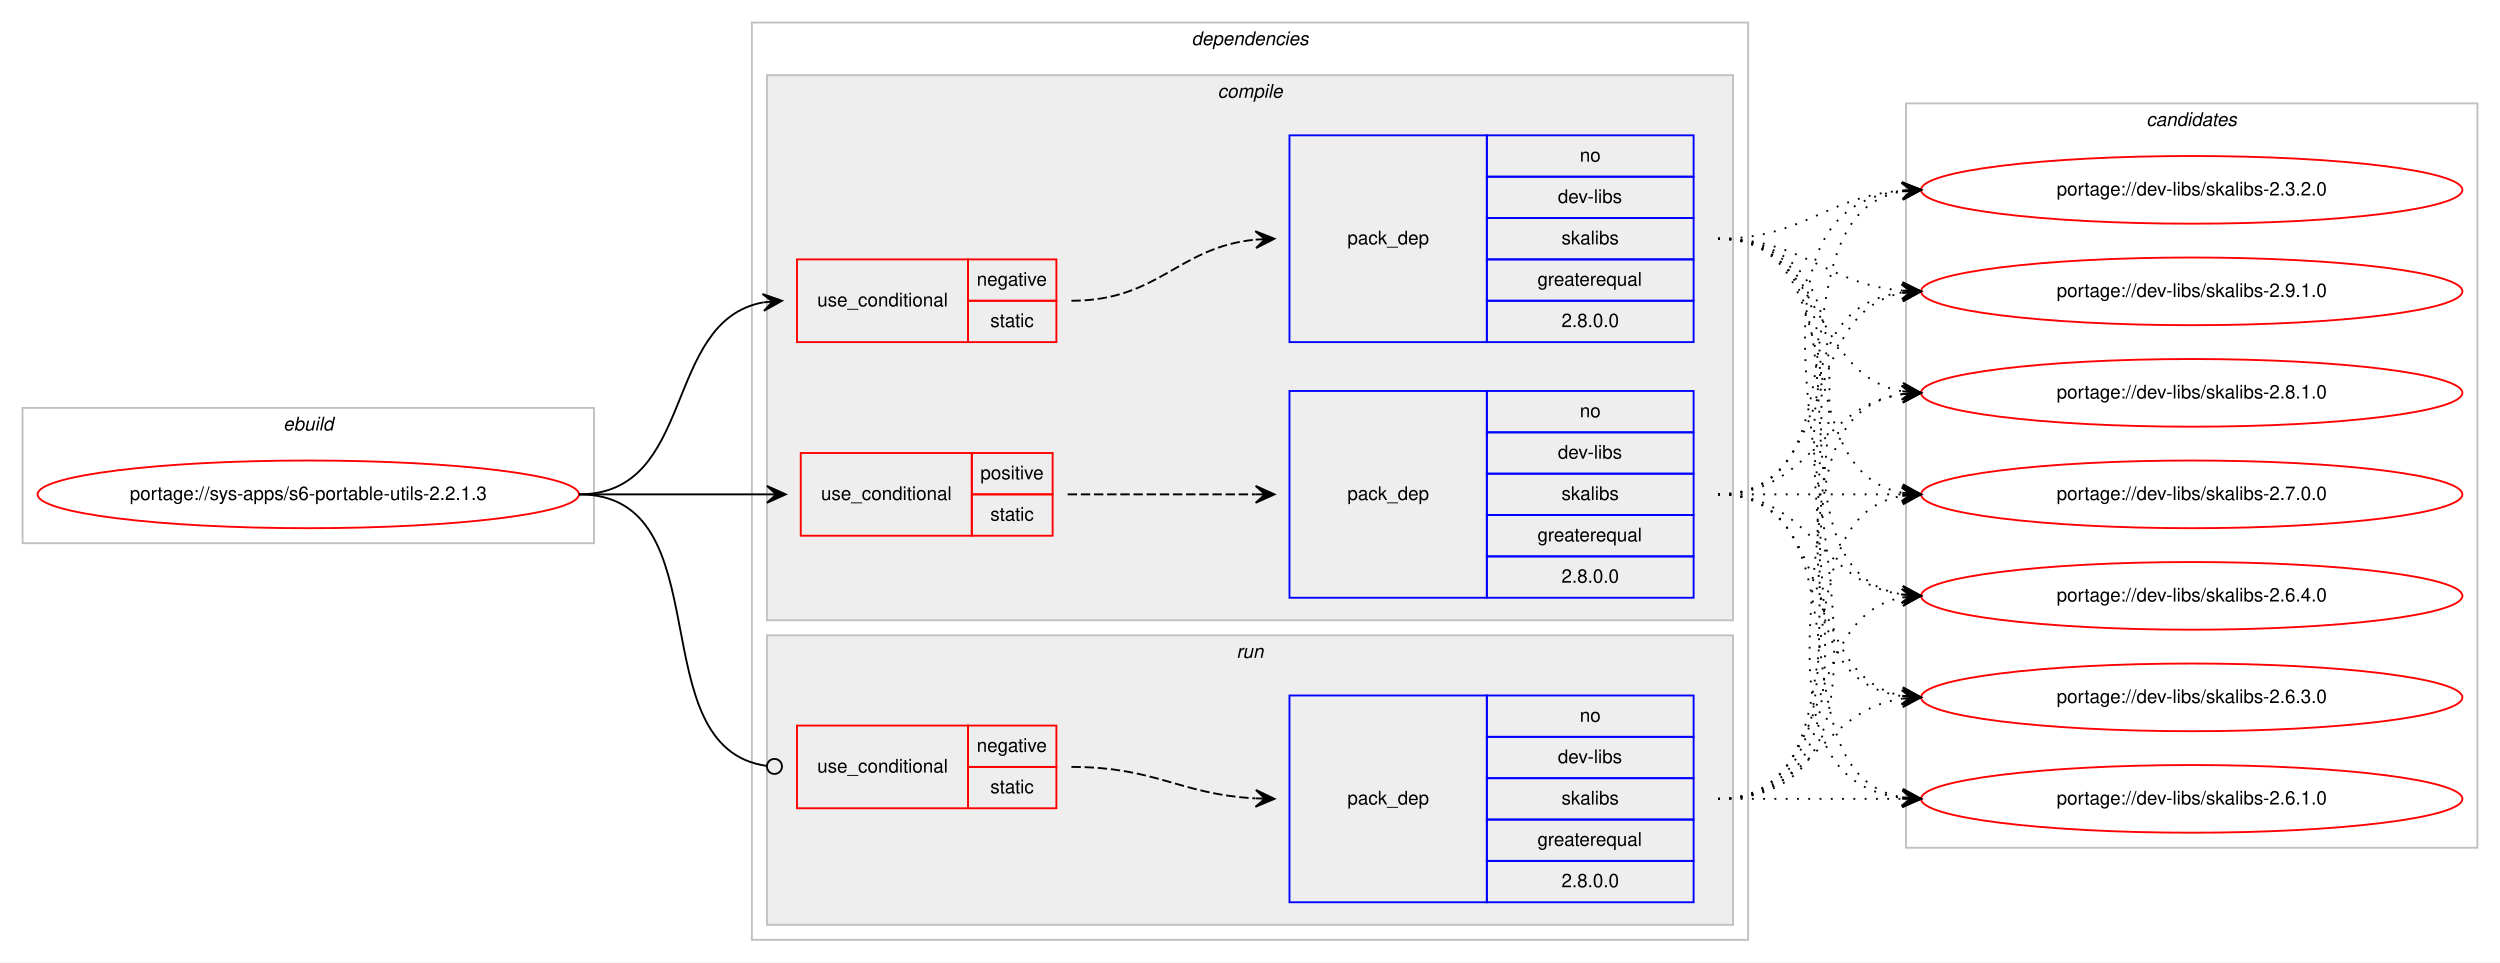
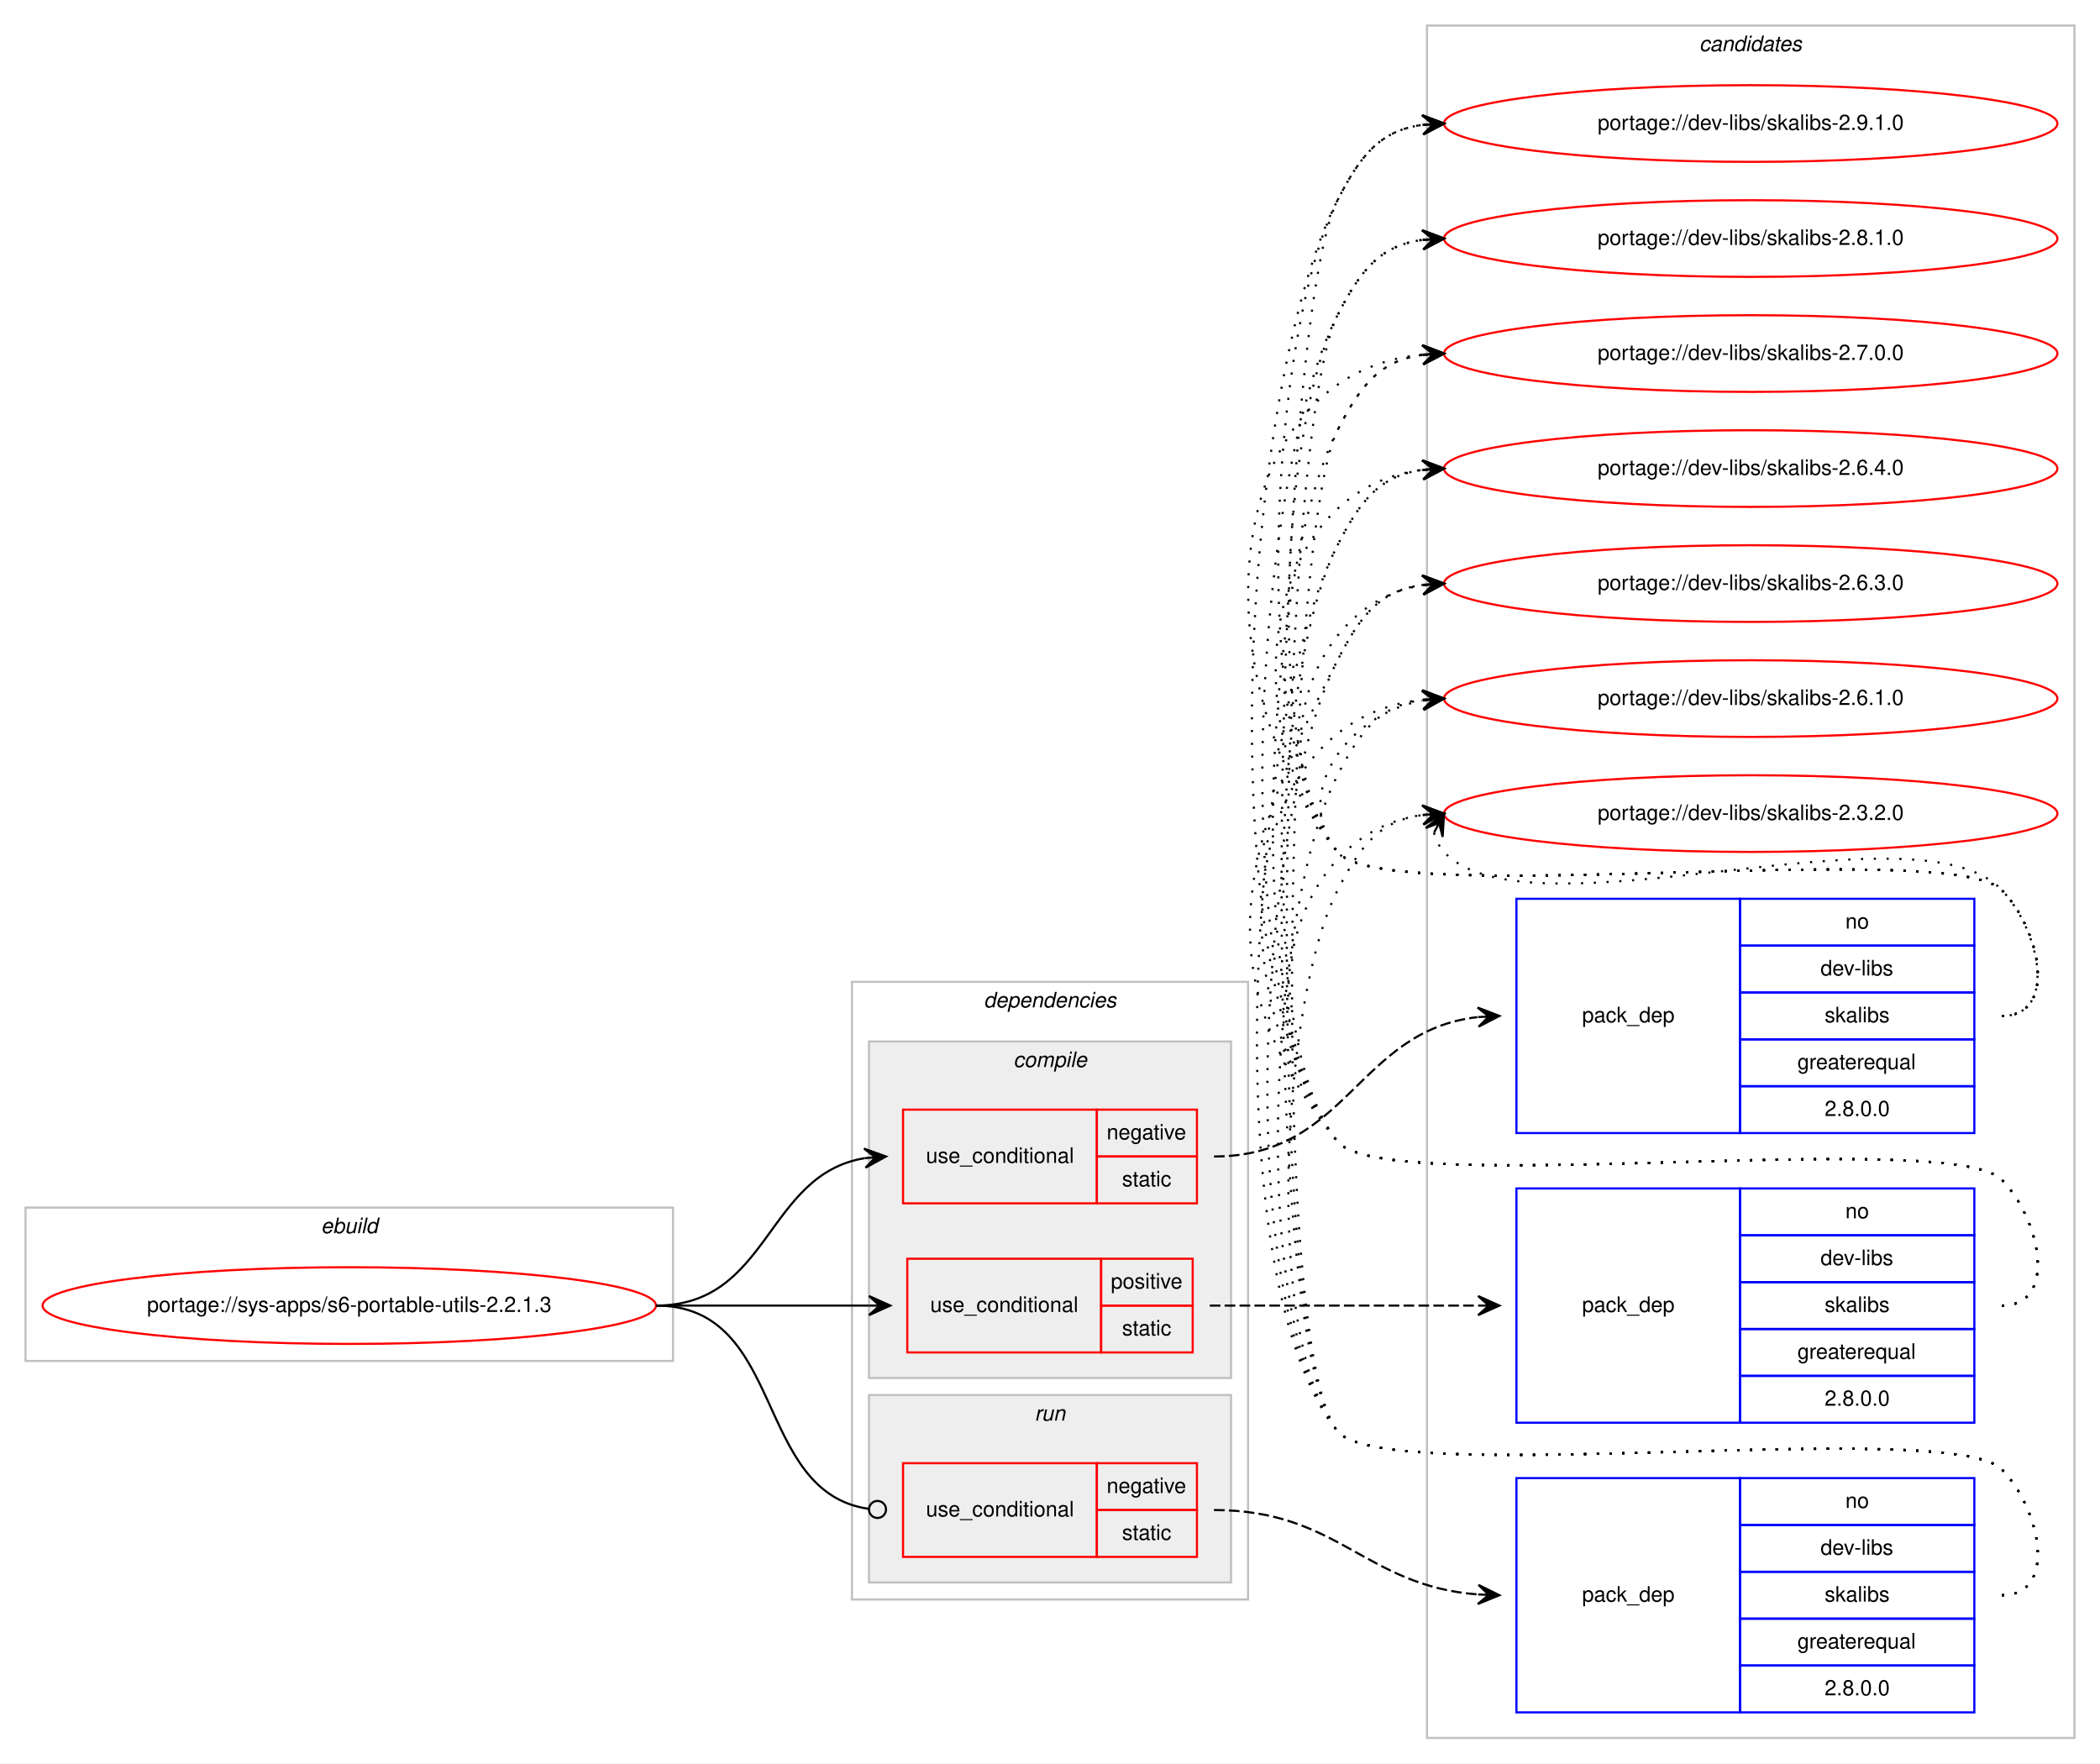
- <svg xmlns="http://www.w3.org/2000/svg" xmlns:xlink="http://www.w3.org/1999/xlink" width="1330pt" height="512pt" viewBox="0.00 0.00 1330.00 512.00">
-   <g id="graph0" class="graph" transform="scale(1 1) rotate(0) translate(4 508)">
-     <polygon fill="#ffffff" stroke="transparent" points="-4,4 -4,-508 1326,-508 1326,4 -4,4" />
+ <svg xmlns="http://www.w3.org/2000/svg" xmlns:xlink="http://www.w3.org/1999/xlink" width="986pt" height="828pt" viewBox="0.00 0.00 986.00 828.00">
+   <g id="graph0" class="graph" transform="scale(1 1) rotate(0) translate(4 824)">
+     <polygon fill="#ffffff" stroke="transparent" points="-4,4 -4,-824 982,-824 982,4 -4,4" />
+     <g id="clust12" class="cluster">
+       <polygon fill="none" stroke="#c0c0c0" points="666,-8 666,-812 970,-812 970,-8 666,-8" />
+       <text text-anchor="start" x="793.824" y="-800" font-family="Helvetica,sans-Serif" font-style="italic" font-size="10.00" fill="#000000">candidates</text>
+     </g>
    <g id="clust1" class="cluster">
-       <polygon fill="none" stroke="#c0c0c0" points="8,-219 8,-291 312,-291 312,-219 8,-219" />
-       <text text-anchor="start" x="146.663" y="-279" font-family="Helvetica,sans-Serif" font-style="italic" font-size="10.00" fill="#000000">ebuild</text>
+       <polygon fill="none" stroke="#c0c0c0" points="8,-185 8,-257 312,-257 312,-185 8,-185" />
+       <text text-anchor="start" x="146.663" y="-245" font-family="Helvetica,sans-Serif" font-style="italic" font-size="10.00" fill="#000000">ebuild</text>
    </g>
    <g id="clust2" class="cluster">
-       <polygon fill="none" stroke="#c0c0c0" points="396,-8 396,-496 926,-496 926,-8 396,-8" />
-       <text text-anchor="start" x="629.875" y="-484" font-family="Helvetica,sans-Serif" font-style="italic" font-size="10.00" fill="#000000">dependencies</text>
+       <polygon fill="none" stroke="#c0c0c0" points="396,-73 396,-363 582,-363 582,-73 396,-73" />
+       <text text-anchor="start" x="457.875" y="-351" font-family="Helvetica,sans-Serif" font-style="italic" font-size="10.00" fill="#000000">dependencies</text>
+     </g>
+     <g id="clust9" class="cluster">
+       <polygon fill="#eeeeee" stroke="#c0c0c0" points="404,-81 404,-169 574,-169 574,-81 404,-81" />
+       <text text-anchor="start" x="481.776" y="-157" font-family="Helvetica,sans-Serif" font-style="italic" font-size="10.00" fill="#000000">run</text>
    </g>
    <g id="clust3" class="cluster">
-       <polygon fill="#eeeeee" stroke="#c0c0c0" points="404,-178 404,-468 918,-468 918,-178 404,-178" />
-       <text text-anchor="start" x="643.778" y="-456" font-family="Helvetica,sans-Serif" font-style="italic" font-size="10.00" fill="#000000">compile</text>
-     </g>
-     <g id="clust9" class="cluster">
-       <polygon fill="#eeeeee" stroke="#c0c0c0" points="404,-16 404,-170 918,-170 918,-16 404,-16" />
-       <text text-anchor="start" x="653.777" y="-158" font-family="Helvetica,sans-Serif" font-style="italic" font-size="10.00" fill="#000000">run</text>
-     </g>
-     <g id="clust12" class="cluster">
-       <polygon fill="none" stroke="#c0c0c0" points="1010,-57 1010,-453 1314,-453 1314,-57 1010,-57" />
-       <text text-anchor="start" x="1137.824" y="-441" font-family="Helvetica,sans-Serif" font-style="italic" font-size="10.00" fill="#000000">candidates</text>
+       <polygon fill="#eeeeee" stroke="#c0c0c0" points="404,-177 404,-335 574,-335 574,-177 404,-177" />
+       <text text-anchor="start" x="471.778" y="-323" font-family="Helvetica,sans-Serif" font-style="italic" font-size="10.00" fill="#000000">compile</text>
    </g>
    <g id="node1" class="node">
      <g id="a_node1">
        <a xlink:href="../sys-apps/s6-portable-utils-2.2.1.3.svg" xlink:title="portage://sys-apps/s6-portable-utils-2.2.1.3">
-           <ellipse fill="none" stroke="#ff0000" cx="160" cy="-245" rx="144" ry="18" />
-           <text text-anchor="middle" x="160" y="-242" font-family="Helvetica,sans-Serif" font-size="10.00" fill="#000000">portage://sys-apps/s6-portable-utils-2.2.1.3</text>
+           <ellipse fill="none" stroke="#ff0000" cx="160" cy="-211" rx="144" ry="18" />
+           <text text-anchor="middle" x="160" y="-208" font-family="Helvetica,sans-Serif" font-size="10.00" fill="#000000">portage://sys-apps/s6-portable-utils-2.2.1.3</text>
        </a>
      </g>
    </g>
    <g id="node2" class="node">
-       <polygon fill="none" stroke="#ff0000" points="420,-326 420,-370 511,-370 511,-326 420,-326" />
-       <text text-anchor="start" x="430.767" y="-345" font-family="Helvetica,sans-Serif" font-size="10.00" fill="#000000">use_conditional</text>
-       <polygon fill="none" stroke="#ff0000" points="511,-348 511,-370 558,-370 558,-348 511,-348" />
-       <text text-anchor="start" x="515.604" y="-356" font-family="Helvetica,sans-Serif" font-size="10.00" fill="#000000">negative</text>
-       <polygon fill="none" stroke="#ff0000" points="511,-326 511,-348 558,-348 558,-326 511,-326" />
-       <text text-anchor="start" x="522.832" y="-334" font-family="Helvetica,sans-Serif" font-size="10.00" fill="#000000">static</text>
+       <polygon fill="none" stroke="#ff0000" points="420,-259 420,-303 511,-303 511,-259 420,-259" />
+       <text text-anchor="start" x="430.767" y="-278" font-family="Helvetica,sans-Serif" font-size="10.00" fill="#000000">use_conditional</text>
+       <polygon fill="none" stroke="#ff0000" points="511,-281 511,-303 558,-303 558,-281 511,-281" />
+       <text text-anchor="start" x="515.604" y="-289" font-family="Helvetica,sans-Serif" font-size="10.00" fill="#000000">negative</text>
+       <polygon fill="none" stroke="#ff0000" points="511,-259 511,-281 558,-281 558,-259 511,-259" />
+       <text text-anchor="start" x="522.832" y="-267" font-family="Helvetica,sans-Serif" font-size="10.00" fill="#000000">static</text>
    </g>
    <g id="edge2" class="edge">
-       <path fill="none" stroke="#000000" d="M304,-245C366.702,-245 348.095,-337.042 401.904,-347.11" />
-       <polygon fill="#000000" stroke="#000000" points="412,-348 401.643,-351.604 407.019,-347.561 402.039,-347.121 402.039,-347.121 402.039,-347.121 407.019,-347.561 402.434,-342.639 412,-348 412,-348" />
+       <path fill="none" stroke="#000000" d="M304,-211C357.625,-211 355.351,-272.523 401.989,-280.214" />
+       <polygon fill="#000000" stroke="#000000" points="412,-281 401.678,-284.703 407.015,-280.608 402.031,-280.217 402.031,-280.217 402.031,-280.217 407.015,-280.608 402.383,-275.731 412,-281 412,-281" />
    </g>
    <g id="node4" class="node">
-       <polygon fill="none" stroke="#ff0000" points="422,-223 422,-267 513,-267 513,-223 422,-223" />
-       <text text-anchor="start" x="432.767" y="-242" font-family="Helvetica,sans-Serif" font-size="10.00" fill="#000000">use_conditional</text>
-       <polygon fill="none" stroke="#ff0000" points="513,-245 513,-267 556,-267 556,-245 513,-245" />
-       <text text-anchor="start" x="517.553" y="-253" font-family="Helvetica,sans-Serif" font-size="10.00" fill="#000000">positive</text>
-       <polygon fill="none" stroke="#ff0000" points="513,-223 513,-245 556,-245 556,-223 513,-223" />
-       <text text-anchor="start" x="522.832" y="-231" font-family="Helvetica,sans-Serif" font-size="10.00" fill="#000000">static</text>
+       <polygon fill="none" stroke="#ff0000" points="422,-189 422,-233 513,-233 513,-189 422,-189" />
+       <text text-anchor="start" x="432.767" y="-208" font-family="Helvetica,sans-Serif" font-size="10.00" fill="#000000">use_conditional</text>
+       <polygon fill="none" stroke="#ff0000" points="513,-211 513,-233 556,-233 556,-211 513,-211" />
+       <text text-anchor="start" x="517.553" y="-219" font-family="Helvetica,sans-Serif" font-size="10.00" fill="#000000">positive</text>
+       <polygon fill="none" stroke="#ff0000" points="513,-189 513,-211 556,-211 556,-189 513,-189" />
+       <text text-anchor="start" x="522.832" y="-197" font-family="Helvetica,sans-Serif" font-size="10.00" fill="#000000">static</text>
    </g>
    <g id="edge4" class="edge">
-       <path fill="none" stroke="#000000" d="M304,-245C349.356,-245 363.153,-245 403.948,-245" />
-       <polygon fill="#000000" stroke="#000000" points="414,-245 404,-249.5 409,-245 404,-245 404,-245 404,-245 409,-245 404,-240.5 414,-245 414,-245" />
+       <path fill="none" stroke="#000000" d="M304,-211C349.356,-211 363.153,-211 403.948,-211" />
+       <polygon fill="#000000" stroke="#000000" points="414,-211 404,-215.5 409,-211 404,-211 404,-211 404,-211 409,-211 404,-206.5 414,-211 414,-211" />
    </g>
    <g id="node6" class="node">
-       <polygon fill="none" stroke="#ff0000" points="420,-78 420,-122 511,-122 511,-78 420,-78" />
-       <text text-anchor="start" x="430.767" y="-97" font-family="Helvetica,sans-Serif" font-size="10.00" fill="#000000">use_conditional</text>
-       <polygon fill="none" stroke="#ff0000" points="511,-100 511,-122 558,-122 558,-100 511,-100" />
-       <text text-anchor="start" x="515.604" y="-108" font-family="Helvetica,sans-Serif" font-size="10.00" fill="#000000">negative</text>
-       <polygon fill="none" stroke="#ff0000" points="511,-78 511,-100 558,-100 558,-78 511,-78" />
-       <text text-anchor="start" x="522.832" y="-86" font-family="Helvetica,sans-Serif" font-size="10.00" fill="#000000">static</text>
+       <polygon fill="none" stroke="#ff0000" points="420,-93 420,-137 511,-137 511,-93 420,-93" />
+       <text text-anchor="start" x="430.767" y="-112" font-family="Helvetica,sans-Serif" font-size="10.00" fill="#000000">use_conditional</text>
+       <polygon fill="none" stroke="#ff0000" points="511,-115 511,-137 558,-137 558,-115 511,-115" />
+       <text text-anchor="start" x="515.604" y="-123" font-family="Helvetica,sans-Serif" font-size="10.00" fill="#000000">negative</text>
+       <polygon fill="none" stroke="#ff0000" points="511,-93 511,-115 558,-115 558,-93 511,-93" />
+       <text text-anchor="start" x="522.832" y="-101" font-family="Helvetica,sans-Serif" font-size="10.00" fill="#000000">static</text>
    </g>
    <g id="edge6" class="edge">
-       <path fill="none" stroke="#000000" d="M304,-245C381.531,-245 335.186,-110.016 404.007,-100.525" />
-       <ellipse fill="none" stroke="#000000" cx="408.009" cy="-100.262" rx="4" ry="4" />
+       <path fill="none" stroke="#000000" d="M304,-211C365.337,-211 349.444,-123.431 403.842,-115.564" />
+       <ellipse fill="none" stroke="#000000" cx="408.01" cy="-115.276" rx="4" ry="4" />
    </g>
    <g id="node3" class="node">
-       <polygon fill="none" stroke="#0000ff" points="682,-326 682,-436 787,-436 787,-326 682,-326" />
-       <text text-anchor="start" x="712.823" y="-378" font-family="Helvetica,sans-Serif" font-size="10.00" fill="#000000">pack_dep</text>
-       <polygon fill="none" stroke="#0000ff" points="787,-414 787,-436 897,-436 897,-414 787,-414" />
-       <text text-anchor="start" x="836.441" y="-422" font-family="Helvetica,sans-Serif" font-size="10.00" fill="#000000">no</text>
-       <polygon fill="none" stroke="#0000ff" points="787,-392 787,-414 897,-414 897,-392 787,-392" />
-       <text text-anchor="start" x="824.778" y="-400" font-family="Helvetica,sans-Serif" font-size="10.00" fill="#000000">dev-libs</text>
-       <polygon fill="none" stroke="#0000ff" points="787,-370 787,-392 897,-392 897,-370 787,-370" />
-       <text text-anchor="start" x="826.722" y="-378" font-family="Helvetica,sans-Serif" font-size="10.00" fill="#000000">skalibs</text>
-       <polygon fill="none" stroke="#0000ff" points="787,-348 787,-370 897,-370 897,-348 787,-348" />
-       <text text-anchor="start" x="813.936" y="-356" font-family="Helvetica,sans-Serif" font-size="10.00" fill="#000000">greaterequal</text>
-       <polygon fill="none" stroke="#0000ff" points="787,-326 787,-348 897,-348 897,-326 787,-326" />
-       <text text-anchor="start" x="826.713" y="-334" font-family="Helvetica,sans-Serif" font-size="10.00" fill="#000000">2.8.0.0</text>
+       <polygon fill="none" stroke="#0000ff" points="708,-292 708,-402 813,-402 813,-292 708,-292" />
+       <text text-anchor="start" x="738.823" y="-344" font-family="Helvetica,sans-Serif" font-size="10.00" fill="#000000">pack_dep</text>
+       <polygon fill="none" stroke="#0000ff" points="813,-380 813,-402 923,-402 923,-380 813,-380" />
+       <text text-anchor="start" x="862.441" y="-388" font-family="Helvetica,sans-Serif" font-size="10.00" fill="#000000">no</text>
+       <polygon fill="none" stroke="#0000ff" points="813,-358 813,-380 923,-380 923,-358 813,-358" />
+       <text text-anchor="start" x="850.778" y="-366" font-family="Helvetica,sans-Serif" font-size="10.00" fill="#000000">dev-libs</text>
+       <polygon fill="none" stroke="#0000ff" points="813,-336 813,-358 923,-358 923,-336 813,-336" />
+       <text text-anchor="start" x="852.722" y="-344" font-family="Helvetica,sans-Serif" font-size="10.00" fill="#000000">skalibs</text>
+       <polygon fill="none" stroke="#0000ff" points="813,-314 813,-336 923,-336 923,-314 813,-314" />
+       <text text-anchor="start" x="839.936" y="-322" font-family="Helvetica,sans-Serif" font-size="10.00" fill="#000000">greaterequal</text>
+       <polygon fill="none" stroke="#0000ff" points="813,-292 813,-314 923,-314 923,-292 813,-292" />
+       <text text-anchor="start" x="852.713" y="-300" font-family="Helvetica,sans-Serif" font-size="10.00" fill="#000000">2.8.0.0</text>
    </g>
    <g id="edge1" class="edge">
-       <path fill="none" stroke="#000000" stroke-dasharray="5,2" d="M566,-348C612.564,-348 622.486,-376.403 663.754,-380.508" />
-       <polygon fill="#000000" stroke="#000000" points="674,-381 663.796,-385.015 669.006,-380.76 664.011,-380.52 664.011,-380.52 664.011,-380.52 669.006,-380.76 664.227,-376.025 674,-381 674,-381" />
+       <path fill="none" stroke="#000000" stroke-dasharray="5,2" d="M566,-281C628.757,-281 633.284,-339.979 689.672,-346.429" />
+       <polygon fill="#000000" stroke="#000000" points="700,-347 689.767,-350.942 695.008,-346.724 690.015,-346.448 690.015,-346.448 690.015,-346.448 695.008,-346.724 690.264,-341.955 700,-347 700,-347" />
    </g>
    <g id="node8" class="node">
      <g id="a_node8">
        <a xlink:href="../dev-libs/skalibs-2.9.1.0.svg" xlink:title="portage://dev-libs/skalibs-2.9.1.0">
-           <ellipse fill="none" stroke="#ff0000" cx="1162" cy="-353" rx="144" ry="18" />
-           <text text-anchor="middle" x="1162" y="-350" font-family="Helvetica,sans-Serif" font-size="10.00" fill="#000000">portage://dev-libs/skalibs-2.9.1.0</text>
+           <ellipse fill="none" stroke="#ff0000" cx="818" cy="-766" rx="144" ry="18" />
+           <text text-anchor="middle" x="818" y="-763" font-family="Helvetica,sans-Serif" font-size="10.00" fill="#000000">portage://dev-libs/skalibs-2.9.1.0</text>
        </a>
      </g>
    </g>
    <g id="edge7" class="edge">
-       <path fill="none" stroke="#000000" stroke-dasharray="1,5" d="M910,-381C956.004,-381 966.924,-356.901 1007.857,-353.418" />
-       <polygon fill="#000000" stroke="#000000" points="1018,-353 1008.194,-357.908 1013.004,-353.206 1008.009,-353.411 1008.009,-353.411 1008.009,-353.411 1013.004,-353.206 1007.823,-348.915 1018,-353 1018,-353" />
+       <path fill="none" stroke="#000000" stroke-dasharray="1,5" d="M936,-347C962.222,-347 954.23,-387.152 936,-406 911.859,-430.959 645.83,-396.996 624,-424 581.25,-476.881 592.999,-669.478 624,-730 634.826,-751.135 643.884,-762.686 663.957,-765.382" />
+       <polygon fill="#000000" stroke="#000000" points="674,-766 663.742,-769.877 669.009,-765.693 664.019,-765.386 664.019,-765.386 664.019,-765.386 669.009,-765.693 664.295,-760.894 674,-766 674,-766" />
    </g>
    <g id="node9" class="node">
      <g id="a_node9">
        <a xlink:href="../dev-libs/skalibs-2.8.1.0.svg" xlink:title="portage://dev-libs/skalibs-2.8.1.0">
-           <ellipse fill="none" stroke="#ff0000" cx="1162" cy="-299" rx="144" ry="18" />
-           <text text-anchor="middle" x="1162" y="-296" font-family="Helvetica,sans-Serif" font-size="10.00" fill="#000000">portage://dev-libs/skalibs-2.8.1.0</text>
+           <ellipse fill="none" stroke="#ff0000" cx="818" cy="-712" rx="144" ry="18" />
+           <text text-anchor="middle" x="818" y="-709" font-family="Helvetica,sans-Serif" font-size="10.00" fill="#000000">portage://dev-libs/skalibs-2.8.1.0</text>
        </a>
      </g>
    </g>
    <g id="edge8" class="edge">
-       <path fill="none" stroke="#000000" stroke-dasharray="1,5" d="M910,-381C966.619,-381 958.983,-308.629 1007.821,-299.865" />
-       <polygon fill="#000000" stroke="#000000" points="1018,-299 1008.417,-304.331 1013.018,-299.424 1008.036,-299.847 1008.036,-299.847 1008.036,-299.847 1013.018,-299.424 1007.655,-295.363 1018,-299 1018,-299" />
+       <path fill="none" stroke="#000000" stroke-dasharray="1,5" d="M936,-347C962.222,-347 954.23,-387.152 936,-406 911.859,-430.959 645.83,-396.996 624,-424 588.794,-467.549 598.469,-626.158 624,-676 634.826,-697.135 643.884,-708.686 663.957,-711.382" />
+       <polygon fill="#000000" stroke="#000000" points="674,-712 663.742,-715.877 669.009,-711.693 664.019,-711.386 664.019,-711.386 664.019,-711.386 669.009,-711.693 664.295,-706.894 674,-712 674,-712" />
    </g>
    <g id="node10" class="node">
      <g id="a_node10">
        <a xlink:href="../dev-libs/skalibs-2.7.0.0.svg" xlink:title="portage://dev-libs/skalibs-2.7.0.0">
-           <ellipse fill="none" stroke="#ff0000" cx="1162" cy="-245" rx="144" ry="18" />
-           <text text-anchor="middle" x="1162" y="-242" font-family="Helvetica,sans-Serif" font-size="10.00" fill="#000000">portage://dev-libs/skalibs-2.7.0.0</text>
+           <ellipse fill="none" stroke="#ff0000" cx="818" cy="-658" rx="144" ry="18" />
+           <text text-anchor="middle" x="818" y="-655" font-family="Helvetica,sans-Serif" font-size="10.00" fill="#000000">portage://dev-libs/skalibs-2.7.0.0</text>
        </a>
      </g>
    </g>
    <g id="edge9" class="edge">
-       <path fill="none" stroke="#000000" stroke-dasharray="1,5" d="M910,-381C983.567,-381 944.891,-257.451 1007.935,-245.869" />
-       <polygon fill="#000000" stroke="#000000" points="1018,-245 1008.424,-250.343 1013.019,-245.43 1008.037,-245.86 1008.037,-245.86 1008.037,-245.86 1013.019,-245.43 1007.65,-241.376 1018,-245 1018,-245" />
+       <path fill="none" stroke="#000000" stroke-dasharray="1,5" d="M936,-347C962.222,-347 954.23,-387.152 936,-406 911.859,-430.959 645.83,-396.996 624,-424 559.361,-503.957 567.04,-648.029 663.723,-657.508" />
+       <polygon fill="#000000" stroke="#000000" points="674,-658 663.796,-662.016 669.006,-657.761 664.011,-657.521 664.011,-657.521 664.011,-657.521 669.006,-657.761 664.227,-653.027 674,-658 674,-658" />
    </g>
    <g id="node11" class="node">
      <g id="a_node11">
        <a xlink:href="../dev-libs/skalibs-2.6.4.0.svg" xlink:title="portage://dev-libs/skalibs-2.6.4.0">
-           <ellipse fill="none" stroke="#ff0000" cx="1162" cy="-191" rx="144" ry="18" />
-           <text text-anchor="middle" x="1162" y="-188" font-family="Helvetica,sans-Serif" font-size="10.00" fill="#000000">portage://dev-libs/skalibs-2.6.4.0</text>
+           <ellipse fill="none" stroke="#ff0000" cx="818" cy="-604" rx="144" ry="18" />
+           <text text-anchor="middle" x="818" y="-601" font-family="Helvetica,sans-Serif" font-size="10.00" fill="#000000">portage://dev-libs/skalibs-2.6.4.0</text>
        </a>
      </g>
    </g>
    <g id="edge10" class="edge">
-       <path fill="none" stroke="#000000" stroke-dasharray="1,5" d="M910,-381C1003.529,-381 927.017,-204.84 1007.925,-191.766" />
-       <polygon fill="#000000" stroke="#000000" points="1018,-191 1008.37,-196.245 1013.014,-191.379 1008.029,-191.758 1008.029,-191.758 1008.029,-191.758 1013.014,-191.379 1007.688,-187.271 1018,-191 1018,-191" />
+       <path fill="none" stroke="#000000" stroke-dasharray="1,5" d="M936,-347C962.222,-347 954.23,-387.152 936,-406 911.859,-430.959 645.83,-396.996 624,-424 574.044,-485.795 589.455,-594.174 663.651,-603.374" />
+       <polygon fill="#000000" stroke="#000000" points="674,-604 663.746,-607.888 669.009,-603.698 664.018,-603.396 664.018,-603.396 664.018,-603.396 669.009,-603.698 664.29,-598.904 674,-604 674,-604" />
    </g>
    <g id="node12" class="node">
      <g id="a_node12">
        <a xlink:href="../dev-libs/skalibs-2.6.3.0.svg" xlink:title="portage://dev-libs/skalibs-2.6.3.0">
-           <ellipse fill="none" stroke="#ff0000" cx="1162" cy="-137" rx="144" ry="18" />
-           <text text-anchor="middle" x="1162" y="-134" font-family="Helvetica,sans-Serif" font-size="10.00" fill="#000000">portage://dev-libs/skalibs-2.6.3.0</text>
+           <ellipse fill="none" stroke="#ff0000" cx="818" cy="-550" rx="144" ry="18" />
+           <text text-anchor="middle" x="818" y="-547" font-family="Helvetica,sans-Serif" font-size="10.00" fill="#000000">portage://dev-libs/skalibs-2.6.3.0</text>
        </a>
      </g>
    </g>
    <g id="edge11" class="edge">
-       <path fill="none" stroke="#000000" stroke-dasharray="1,5" d="M910,-381C1025.002,-381 907.002,-151.55 1007.897,-137.657" />
-       <polygon fill="#000000" stroke="#000000" points="1018,-137 1008.313,-142.14 1013.01,-137.325 1008.021,-137.649 1008.021,-137.649 1008.021,-137.649 1013.01,-137.325 1007.729,-133.159 1018,-137 1018,-137" />
+       <path fill="none" stroke="#000000" stroke-dasharray="1,5" d="M936,-347C962.222,-347 954.23,-387.152 936,-406 911.859,-430.959 645.83,-396.996 624,-424 588.343,-468.108 610.739,-540.836 663.752,-549.207" />
+       <polygon fill="#000000" stroke="#000000" points="674,-550 663.683,-553.715 669.015,-549.614 664.03,-549.229 664.03,-549.229 664.03,-549.229 669.015,-549.614 664.377,-544.742 674,-550 674,-550" />
    </g>
    <g id="node13" class="node">
      <g id="a_node13">
        <a xlink:href="../dev-libs/skalibs-2.6.1.0.svg" xlink:title="portage://dev-libs/skalibs-2.6.1.0">
-           <ellipse fill="none" stroke="#ff0000" cx="1162" cy="-83" rx="144" ry="18" />
-           <text text-anchor="middle" x="1162" y="-80" font-family="Helvetica,sans-Serif" font-size="10.00" fill="#000000">portage://dev-libs/skalibs-2.6.1.0</text>
+           <ellipse fill="none" stroke="#ff0000" cx="818" cy="-496" rx="144" ry="18" />
+           <text text-anchor="middle" x="818" y="-493" font-family="Helvetica,sans-Serif" font-size="10.00" fill="#000000">portage://dev-libs/skalibs-2.6.1.0</text>
        </a>
      </g>
    </g>
    <g id="edge12" class="edge">
-       <path fill="none" stroke="#000000" stroke-dasharray="1,5" d="M910,-381C1047.297,-381 885.746,-97.941 1007.867,-83.567" />
-       <polygon fill="#000000" stroke="#000000" points="1018,-83 1008.267,-88.051 1013.008,-83.279 1008.016,-83.558 1008.016,-83.558 1008.016,-83.558 1013.008,-83.279 1007.764,-79.065 1018,-83 1018,-83" />
+       <path fill="none" stroke="#000000" stroke-dasharray="1,5" d="M936,-347C962.222,-347 954.23,-387.152 936,-406 911.859,-430.959 645.83,-396.996 624,-424 601.708,-451.575 629.14,-488.599 663.623,-495.029" />
+       <polygon fill="#000000" stroke="#000000" points="674,-496 663.624,-499.548 669.022,-495.534 664.043,-495.068 664.043,-495.068 664.043,-495.068 669.022,-495.534 664.463,-490.587 674,-496 674,-496" />
    </g>
    <g id="node14" class="node">
      <g id="a_node14">
        <a xlink:href="../dev-libs/skalibs-2.3.2.0.svg" xlink:title="portage://dev-libs/skalibs-2.3.2.0">
-           <ellipse fill="none" stroke="#ff0000" cx="1162" cy="-407" rx="144" ry="18" />
-           <text text-anchor="middle" x="1162" y="-404" font-family="Helvetica,sans-Serif" font-size="10.00" fill="#000000">portage://dev-libs/skalibs-2.3.2.0</text>
+           <ellipse fill="none" stroke="#ff0000" cx="818" cy="-442" rx="144" ry="18" />
+           <text text-anchor="middle" x="818" y="-439" font-family="Helvetica,sans-Serif" font-size="10.00" fill="#000000">portage://dev-libs/skalibs-2.3.2.0</text>
        </a>
      </g>
    </g>
    <g id="edge13" class="edge">
-       <path fill="none" stroke="#000000" stroke-dasharray="1,5" d="M910,-381C955.803,-381 967.081,-403.378 1007.895,-406.612" />
-       <polygon fill="#000000" stroke="#000000" points="1018,-407 1007.835,-411.113 1013.004,-406.808 1008.007,-406.616 1008.007,-406.616 1008.007,-406.616 1013.004,-406.808 1008.18,-402.12 1018,-407 1018,-407" />
+       <path fill="none" stroke="#000000" stroke-dasharray="1,5" d="M669.303,-433.011C670.046,-429.792 671.782,-426.375 674,-424 713.827,-381.343 896.173,-448.657 936,-406 953.895,-386.833 962.222,-347 936,-347" />
+       <polygon fill="#000000" stroke="#000000" points="674,-442 665.38,-435.221 671.684,-437.569 669.368,-433.137 669.368,-433.137 669.368,-433.137 671.684,-437.569 673.357,-431.053 674,-442 674,-442" />
    </g>
    <g id="node5" class="node">
-       <polygon fill="none" stroke="#0000ff" points="682,-190 682,-300 787,-300 787,-190 682,-190" />
-       <text text-anchor="start" x="712.823" y="-242" font-family="Helvetica,sans-Serif" font-size="10.00" fill="#000000">pack_dep</text>
-       <polygon fill="none" stroke="#0000ff" points="787,-278 787,-300 897,-300 897,-278 787,-278" />
-       <text text-anchor="start" x="836.441" y="-286" font-family="Helvetica,sans-Serif" font-size="10.00" fill="#000000">no</text>
-       <polygon fill="none" stroke="#0000ff" points="787,-256 787,-278 897,-278 897,-256 787,-256" />
-       <text text-anchor="start" x="824.778" y="-264" font-family="Helvetica,sans-Serif" font-size="10.00" fill="#000000">dev-libs</text>
-       <polygon fill="none" stroke="#0000ff" points="787,-234 787,-256 897,-256 897,-234 787,-234" />
-       <text text-anchor="start" x="826.722" y="-242" font-family="Helvetica,sans-Serif" font-size="10.00" fill="#000000">skalibs</text>
-       <polygon fill="none" stroke="#0000ff" points="787,-212 787,-234 897,-234 897,-212 787,-212" />
-       <text text-anchor="start" x="813.936" y="-220" font-family="Helvetica,sans-Serif" font-size="10.00" fill="#000000">greaterequal</text>
-       <polygon fill="none" stroke="#0000ff" points="787,-190 787,-212 897,-212 897,-190 787,-190" />
-       <text text-anchor="start" x="826.713" y="-198" font-family="Helvetica,sans-Serif" font-size="10.00" fill="#000000">2.8.0.0</text>
+       <polygon fill="none" stroke="#0000ff" points="708,-156 708,-266 813,-266 813,-156 708,-156" />
+       <text text-anchor="start" x="738.823" y="-208" font-family="Helvetica,sans-Serif" font-size="10.00" fill="#000000">pack_dep</text>
+       <polygon fill="none" stroke="#0000ff" points="813,-244 813,-266 923,-266 923,-244 813,-244" />
+       <text text-anchor="start" x="862.441" y="-252" font-family="Helvetica,sans-Serif" font-size="10.00" fill="#000000">no</text>
+       <polygon fill="none" stroke="#0000ff" points="813,-222 813,-244 923,-244 923,-222 813,-222" />
+       <text text-anchor="start" x="850.778" y="-230" font-family="Helvetica,sans-Serif" font-size="10.00" fill="#000000">dev-libs</text>
+       <polygon fill="none" stroke="#0000ff" points="813,-200 813,-222 923,-222 923,-200 813,-200" />
+       <text text-anchor="start" x="852.722" y="-208" font-family="Helvetica,sans-Serif" font-size="10.00" fill="#000000">skalibs</text>
+       <polygon fill="none" stroke="#0000ff" points="813,-178 813,-200 923,-200 923,-178 813,-178" />
+       <text text-anchor="start" x="839.936" y="-186" font-family="Helvetica,sans-Serif" font-size="10.00" fill="#000000">greaterequal</text>
+       <polygon fill="none" stroke="#0000ff" points="813,-156 813,-178 923,-178 923,-156 813,-156" />
+       <text text-anchor="start" x="852.713" y="-164" font-family="Helvetica,sans-Serif" font-size="10.00" fill="#000000">2.8.0.0</text>
    </g>
    <g id="edge3" class="edge">
-       <path fill="none" stroke="#000000" stroke-dasharray="5,2" d="M564,-245C609.356,-245 623.153,-245 663.948,-245" />
-       <polygon fill="#000000" stroke="#000000" points="674,-245 664,-249.5 669,-245 664,-245 664,-245 664,-245 669,-245 664,-240.5 674,-245 674,-245" />
+       <path fill="none" stroke="#000000" stroke-dasharray="5,2" d="M564,-211C620.903,-211 637.629,-211 689.824,-211" />
+       <polygon fill="#000000" stroke="#000000" points="700,-211 690,-215.5 695,-211 690,-211 690,-211 690,-211 695,-211 690,-206.5 700,-211 700,-211" />
    </g>
    <g id="edge14" class="edge">
-       <path fill="none" stroke="#000000" stroke-dasharray="1,5" d="M910,-245C974.303,-245 952.78,-341.91 1008.031,-352.131" />
-       <polygon fill="#000000" stroke="#000000" points="1018,-353 1007.647,-356.614 1013.019,-352.566 1008.038,-352.131 1008.038,-352.131 1008.038,-352.131 1013.019,-352.566 1008.429,-347.648 1018,-353 1018,-353" />
+       <path fill="none" stroke="#000000" stroke-dasharray="1,5" d="M936,-211C962.222,-211 954.23,-251.152 936,-270 911.859,-294.959 645.83,-260.996 624,-288 562.25,-364.384 579.22,-642.579 624,-730 634.826,-751.135 643.884,-762.686 663.957,-765.382" />
+       <polygon fill="#000000" stroke="#000000" points="674,-766 663.742,-769.877 669.009,-765.693 664.019,-765.386 664.019,-765.386 664.019,-765.386 669.009,-765.693 664.295,-760.894 674,-766 674,-766" />
    </g>
    <g id="edge15" class="edge">
-       <path fill="none" stroke="#000000" stroke-dasharray="1,5" d="M910,-245C960.102,-245 964.012,-292.066 1007.979,-298.317" />
-       <polygon fill="#000000" stroke="#000000" points="1018,-299 1007.717,-302.81 1013.012,-298.66 1008.023,-298.32 1008.023,-298.32 1008.023,-298.32 1013.012,-298.66 1008.329,-293.831 1018,-299 1018,-299" />
+       <path fill="none" stroke="#000000" stroke-dasharray="1,5" d="M936,-211C962.222,-211 954.23,-251.152 936,-270 911.859,-294.959 645.83,-260.996 624,-288 569.794,-355.052 584.691,-599.26 624,-676 634.826,-697.135 643.884,-708.686 663.957,-711.382" />
+       <polygon fill="#000000" stroke="#000000" points="674,-712 663.742,-715.877 669.009,-711.693 664.019,-711.386 664.019,-711.386 664.019,-711.386 669.009,-711.693 664.295,-706.894 674,-712 674,-712" />
    </g>
    <g id="edge16" class="edge">
-       <path fill="none" stroke="#000000" stroke-dasharray="1,5" d="M910,-245C954.438,-245 968.02,-245 1007.878,-245" />
-       <polygon fill="#000000" stroke="#000000" points="1018,-245 1008,-249.5 1013,-245 1008,-245 1008,-245 1008,-245 1013,-245 1008,-240.5 1018,-245 1018,-245" />
+       <path fill="none" stroke="#000000" stroke-dasharray="1,5" d="M936,-211C962.222,-211 954.23,-251.152 936,-270 911.859,-294.959 645.83,-260.996 624,-288 577.338,-345.72 590.162,-555.94 624,-622 634.826,-643.135 643.884,-654.686 663.957,-657.382" />
+       <polygon fill="#000000" stroke="#000000" points="674,-658 663.742,-661.877 669.009,-657.693 664.019,-657.386 664.019,-657.386 664.019,-657.386 669.009,-657.693 664.295,-652.894 674,-658 674,-658" />
    </g>
    <g id="edge17" class="edge">
-       <path fill="none" stroke="#000000" stroke-dasharray="1,5" d="M910,-245C960.102,-245 964.012,-197.934 1007.979,-191.683" />
-       <polygon fill="#000000" stroke="#000000" points="1018,-191 1008.329,-196.169 1013.012,-191.34 1008.023,-191.68 1008.023,-191.68 1008.023,-191.68 1013.012,-191.34 1007.717,-187.19 1018,-191 1018,-191" />
+       <path fill="none" stroke="#000000" stroke-dasharray="1,5" d="M936,-211C962.222,-211 954.23,-251.152 936,-270 911.859,-294.959 645.83,-260.996 624,-288 584.882,-336.388 595.633,-512.62 624,-568 634.826,-589.135 643.884,-600.686 663.957,-603.382" />
+       <polygon fill="#000000" stroke="#000000" points="674,-604 663.742,-607.877 669.009,-603.693 664.019,-603.386 664.019,-603.386 664.019,-603.386 669.009,-603.693 664.295,-598.894 674,-604 674,-604" />
    </g>
    <g id="edge18" class="edge">
-       <path fill="none" stroke="#000000" stroke-dasharray="1,5" d="M910,-245C974.303,-245 952.78,-148.09 1008.031,-137.869" />
-       <polygon fill="#000000" stroke="#000000" points="1018,-137 1008.429,-142.352 1013.019,-137.434 1008.038,-137.869 1008.038,-137.869 1008.038,-137.869 1013.019,-137.434 1007.647,-133.386 1018,-137 1018,-137" />
+       <path fill="none" stroke="#000000" stroke-dasharray="1,5" d="M936,-211C962.222,-211 954.23,-251.152 936,-270 911.859,-294.959 645.83,-260.996 624,-288 560.853,-366.112 578.207,-424.601 624,-514 634.826,-535.135 643.884,-546.686 663.957,-549.382" />
+       <polygon fill="#000000" stroke="#000000" points="674,-550 663.742,-553.877 669.009,-549.693 664.019,-549.386 664.019,-549.386 664.019,-549.386 669.009,-549.693 664.295,-544.894 674,-550 674,-550" />
    </g>
    <g id="edge19" class="edge">
-       <path fill="none" stroke="#000000" stroke-dasharray="1,5" d="M910,-245C992.815,-245 936.779,-96.623 1007.661,-83.872" />
-       <polygon fill="#000000" stroke="#000000" points="1018,-83 1008.413,-88.324 1013.018,-83.42 1008.035,-83.84 1008.035,-83.84 1008.035,-83.84 1013.018,-83.42 1007.657,-79.356 1018,-83 1018,-83" />
+       <path fill="none" stroke="#000000" stroke-dasharray="1,5" d="M936,-211C962.222,-211 954.23,-251.152 936,-270 911.859,-294.959 645.83,-260.996 624,-288 566.386,-359.267 577.957,-486.39 664.008,-495.484" />
+       <polygon fill="#000000" stroke="#000000" points="674,-496 663.781,-499.978 669.007,-495.742 664.013,-495.484 664.013,-495.484 664.013,-495.484 669.007,-495.742 664.245,-490.99 674,-496 674,-496" />
    </g>
    <g id="edge20" class="edge">
-       <path fill="none" stroke="#000000" stroke-dasharray="1,5" d="M910,-245C992.815,-245 936.779,-393.377 1007.661,-406.128" />
-       <polygon fill="#000000" stroke="#000000" points="1018,-407 1007.657,-410.644 1013.018,-406.58 1008.035,-406.16 1008.035,-406.16 1008.035,-406.16 1013.018,-406.58 1008.413,-401.676 1018,-407 1018,-407" />
+       <path fill="none" stroke="#000000" stroke-dasharray="1,5" d="M936,-211C962.222,-211 954.23,-251.152 936,-270 911.859,-294.959 645.83,-260.996 624,-288 580.968,-341.23 599.928,-432.526 663.809,-441.315" />
+       <polygon fill="#000000" stroke="#000000" points="674,-442 663.721,-445.819 669.011,-441.665 664.023,-441.329 664.023,-441.329 664.023,-441.329 669.011,-441.665 664.324,-436.839 674,-442 674,-442" />
    </g>
    <g id="node7" class="node">
-       <polygon fill="none" stroke="#0000ff" points="682,-28 682,-138 787,-138 787,-28 682,-28" />
-       <text text-anchor="start" x="712.823" y="-80" font-family="Helvetica,sans-Serif" font-size="10.00" fill="#000000">pack_dep</text>
-       <polygon fill="none" stroke="#0000ff" points="787,-116 787,-138 897,-138 897,-116 787,-116" />
-       <text text-anchor="start" x="836.441" y="-124" font-family="Helvetica,sans-Serif" font-size="10.00" fill="#000000">no</text>
-       <polygon fill="none" stroke="#0000ff" points="787,-94 787,-116 897,-116 897,-94 787,-94" />
-       <text text-anchor="start" x="824.778" y="-102" font-family="Helvetica,sans-Serif" font-size="10.00" fill="#000000">dev-libs</text>
-       <polygon fill="none" stroke="#0000ff" points="787,-72 787,-94 897,-94 897,-72 787,-72" />
-       <text text-anchor="start" x="826.722" y="-80" font-family="Helvetica,sans-Serif" font-size="10.00" fill="#000000">skalibs</text>
-       <polygon fill="none" stroke="#0000ff" points="787,-50 787,-72 897,-72 897,-50 787,-50" />
-       <text text-anchor="start" x="813.936" y="-58" font-family="Helvetica,sans-Serif" font-size="10.00" fill="#000000">greaterequal</text>
-       <polygon fill="none" stroke="#0000ff" points="787,-28 787,-50 897,-50 897,-28 787,-28" />
-       <text text-anchor="start" x="826.713" y="-36" font-family="Helvetica,sans-Serif" font-size="10.00" fill="#000000">2.8.0.0</text>
+       <polygon fill="none" stroke="#0000ff" points="708,-20 708,-130 813,-130 813,-20 708,-20" />
+       <text text-anchor="start" x="738.823" y="-72" font-family="Helvetica,sans-Serif" font-size="10.00" fill="#000000">pack_dep</text>
+       <polygon fill="none" stroke="#0000ff" points="813,-108 813,-130 923,-130 923,-108 813,-108" />
+       <text text-anchor="start" x="862.441" y="-116" font-family="Helvetica,sans-Serif" font-size="10.00" fill="#000000">no</text>
+       <polygon fill="none" stroke="#0000ff" points="813,-86 813,-108 923,-108 923,-86 813,-86" />
+       <text text-anchor="start" x="850.778" y="-94" font-family="Helvetica,sans-Serif" font-size="10.00" fill="#000000">dev-libs</text>
+       <polygon fill="none" stroke="#0000ff" points="813,-64 813,-86 923,-86 923,-64 813,-64" />
+       <text text-anchor="start" x="852.722" y="-72" font-family="Helvetica,sans-Serif" font-size="10.00" fill="#000000">skalibs</text>
+       <polygon fill="none" stroke="#0000ff" points="813,-42 813,-64 923,-64 923,-42 813,-42" />
+       <text text-anchor="start" x="839.936" y="-50" font-family="Helvetica,sans-Serif" font-size="10.00" fill="#000000">greaterequal</text>
+       <polygon fill="none" stroke="#0000ff" points="813,-20 813,-42 923,-42 923,-20 813,-20" />
+       <text text-anchor="start" x="852.713" y="-28" font-family="Helvetica,sans-Serif" font-size="10.00" fill="#000000">2.8.0.0</text>
    </g>
    <g id="edge5" class="edge">
-       <path fill="none" stroke="#000000" stroke-dasharray="5,2" d="M566,-100C610.985,-100 623.595,-85.43 663.774,-83.267" />
-       <polygon fill="#000000" stroke="#000000" points="674,-83 664.121,-87.76 669.002,-83.131 664.003,-83.261 664.003,-83.261 664.003,-83.261 669.002,-83.131 663.886,-78.763 674,-83 674,-83" />
+       <path fill="none" stroke="#000000" stroke-dasharray="5,2" d="M566,-115C624.632,-115 636.581,-79.403 689.925,-75.37" />
+       <polygon fill="#000000" stroke="#000000" points="700,-75 690.172,-79.865 695.003,-75.184 690.007,-75.368 690.007,-75.368 690.007,-75.368 695.003,-75.184 689.841,-70.871 700,-75 700,-75" />
    </g>
    <g id="edge21" class="edge">
-       <path fill="none" stroke="#000000" stroke-dasharray="1,5" d="M910,-83C1035.71,-83 896.777,-338.436 1008.014,-352.405" />
-       <polygon fill="#000000" stroke="#000000" points="1018,-353 1007.75,-356.898 1013.009,-352.703 1008.018,-352.406 1008.018,-352.406 1008.018,-352.406 1013.009,-352.703 1008.285,-347.913 1018,-353 1018,-353" />
+       <path fill="none" stroke="#000000" stroke-dasharray="1,5" d="M936,-75C962.222,-75 954.23,-115.152 936,-134 911.859,-158.959 645.83,-124.996 624,-152 583.625,-201.943 594.721,-672.84 624,-730 634.826,-751.135 643.884,-762.686 663.957,-765.382" />
+       <polygon fill="#000000" stroke="#000000" points="674,-766 663.742,-769.877 669.009,-765.693 664.019,-765.386 664.019,-765.386 664.019,-765.386 669.009,-765.693 664.295,-760.894 674,-766 674,-766" />
    </g>
    <g id="edge22" class="edge">
-       <path fill="none" stroke="#000000" stroke-dasharray="1,5" d="M910,-83C1013.768,-83 917.516,-284.894 1008.001,-298.301" />
-       <polygon fill="#000000" stroke="#000000" points="1018,-299 1007.711,-302.792 1013.012,-298.651 1008.024,-298.303 1008.024,-298.303 1008.024,-298.303 1013.012,-298.651 1008.338,-293.814 1018,-299 1018,-299" />
+       <path fill="none" stroke="#000000" stroke-dasharray="1,5" d="M936,-75C962.222,-75 954.23,-115.152 936,-134 911.859,-158.959 645.83,-124.996 624,-152 587.397,-197.277 597.456,-624.181 624,-676 634.826,-697.135 643.884,-708.686 663.957,-711.382" />
+       <polygon fill="#000000" stroke="#000000" points="674,-712 663.742,-715.877 669.009,-711.693 664.019,-711.386 664.019,-711.386 664.019,-711.386 669.009,-711.693 664.295,-706.894 674,-712 674,-712" />
    </g>
    <g id="edge23" class="edge">
-       <path fill="none" stroke="#000000" stroke-dasharray="1,5" d="M910,-83C992.815,-83 936.779,-231.377 1007.661,-244.128" />
-       <polygon fill="#000000" stroke="#000000" points="1018,-245 1007.657,-248.644 1013.018,-244.58 1008.035,-244.16 1008.035,-244.16 1008.035,-244.16 1013.018,-244.58 1008.413,-239.676 1018,-245 1018,-245" />
+       <path fill="none" stroke="#000000" stroke-dasharray="1,5" d="M936,-75C962.222,-75 954.23,-115.152 936,-134 911.859,-158.959 645.83,-124.996 624,-152 591.169,-192.612 600.192,-575.521 624,-622 634.826,-643.135 643.884,-654.686 663.957,-657.382" />
+       <polygon fill="#000000" stroke="#000000" points="674,-658 663.742,-661.877 669.009,-657.693 664.019,-657.386 664.019,-657.386 664.019,-657.386 669.009,-657.693 664.295,-652.894 674,-658 674,-658" />
    </g>
    <g id="edge24" class="edge">
-       <path fill="none" stroke="#000000" stroke-dasharray="1,5" d="M910,-83C974.303,-83 952.78,-179.91 1008.031,-190.131" />
-       <polygon fill="#000000" stroke="#000000" points="1018,-191 1007.647,-194.614 1013.019,-190.566 1008.038,-190.131 1008.038,-190.131 1008.038,-190.131 1013.019,-190.566 1008.429,-185.648 1018,-191 1018,-191" />
+       <path fill="none" stroke="#000000" stroke-dasharray="1,5" d="M936,-75C962.222,-75 954.23,-115.152 936,-134 911.859,-158.959 645.83,-124.996 624,-152 565.882,-223.891 581.854,-485.722 624,-568 634.826,-589.135 643.884,-600.686 663.957,-603.382" />
+       <polygon fill="#000000" stroke="#000000" points="674,-604 663.742,-607.877 669.009,-603.693 664.019,-603.386 664.019,-603.386 664.019,-603.386 669.009,-603.693 664.295,-598.894 674,-604 674,-604" />
    </g>
    <g id="edge25" class="edge">
-       <path fill="none" stroke="#000000" stroke-dasharray="1,5" d="M910,-83C960.102,-83 964.012,-130.066 1007.979,-136.317" />
-       <polygon fill="#000000" stroke="#000000" points="1018,-137 1007.717,-140.81 1013.012,-136.66 1008.023,-136.32 1008.023,-136.32 1008.023,-136.32 1013.012,-136.66 1008.329,-131.831 1018,-137 1018,-137" />
+       <path fill="none" stroke="#000000" stroke-dasharray="1,5" d="M936,-75C962.222,-75 954.23,-115.152 936,-134 911.859,-158.959 645.83,-124.996 624,-152 573.426,-214.559 587.325,-442.402 624,-514 634.826,-535.135 643.884,-546.686 663.957,-549.382" />
+       <polygon fill="#000000" stroke="#000000" points="674,-550 663.742,-553.877 669.009,-549.693 664.019,-549.386 664.019,-549.386 664.019,-549.386 669.009,-549.693 664.295,-544.894 674,-550 674,-550" />
    </g>
    <g id="edge26" class="edge">
-       <path fill="none" stroke="#000000" stroke-dasharray="1,5" d="M910,-83C954.438,-83 968.02,-83 1007.878,-83" />
-       <polygon fill="#000000" stroke="#000000" points="1018,-83 1008,-87.5 1013,-83 1008,-83 1008,-83 1008,-83 1013,-83 1008,-78.5 1018,-83 1018,-83" />
+       <path fill="none" stroke="#000000" stroke-dasharray="1,5" d="M936,-75C962.222,-75 954.23,-115.152 936,-134 911.859,-158.959 645.83,-124.996 624,-152 580.971,-205.227 592.796,-399.082 624,-460 634.826,-481.135 643.884,-492.686 663.957,-495.382" />
+       <polygon fill="#000000" stroke="#000000" points="674,-496 663.742,-499.877 669.009,-495.693 664.019,-495.386 664.019,-495.386 664.019,-495.386 669.009,-495.693 664.295,-490.894 674,-496 674,-496" />
    </g>
    <g id="edge27" class="edge">
-       <path fill="none" stroke="#000000" stroke-dasharray="1,5" d="M910,-83C1058.232,-83 875.188,-391.99 1007.891,-406.474" />
-       <polygon fill="#000000" stroke="#000000" points="1018,-407 1007.78,-410.975 1013.007,-406.74 1008.014,-406.481 1008.014,-406.481 1008.014,-406.481 1013.007,-406.74 1008.247,-401.987 1018,-407 1018,-407" />
+       <path fill="none" stroke="#000000" stroke-dasharray="1,5" d="M936,-75C962.222,-75 954.23,-115.152 936,-134 911.859,-158.959 645.83,-124.996 624,-152 588.515,-195.895 598.267,-355.763 624,-406 634.826,-427.135 643.884,-438.686 663.957,-441.382" />
+       <polygon fill="#000000" stroke="#000000" points="674,-442 663.742,-445.877 669.009,-441.693 664.019,-441.386 664.019,-441.386 664.019,-441.386 669.009,-441.693 664.295,-436.894 674,-442 674,-442" />
    </g>
  </g>
</svg>
